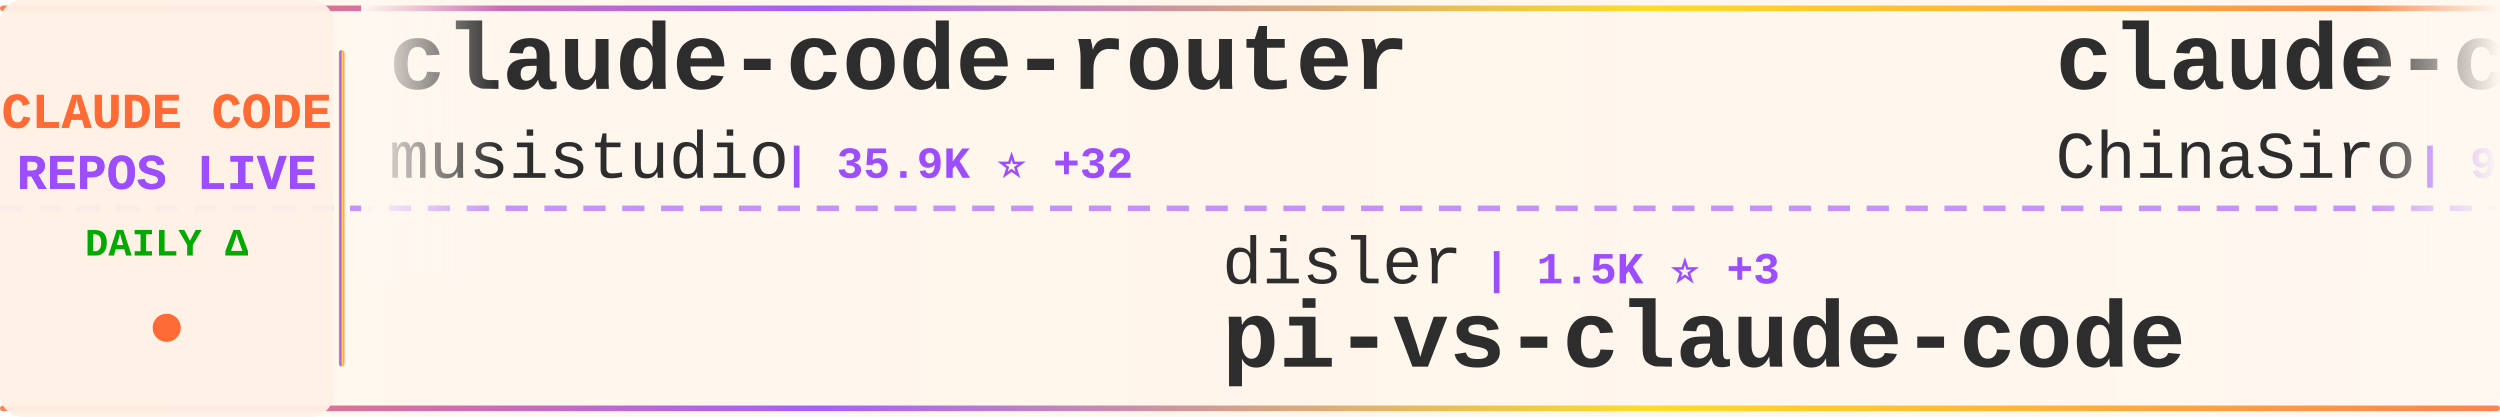
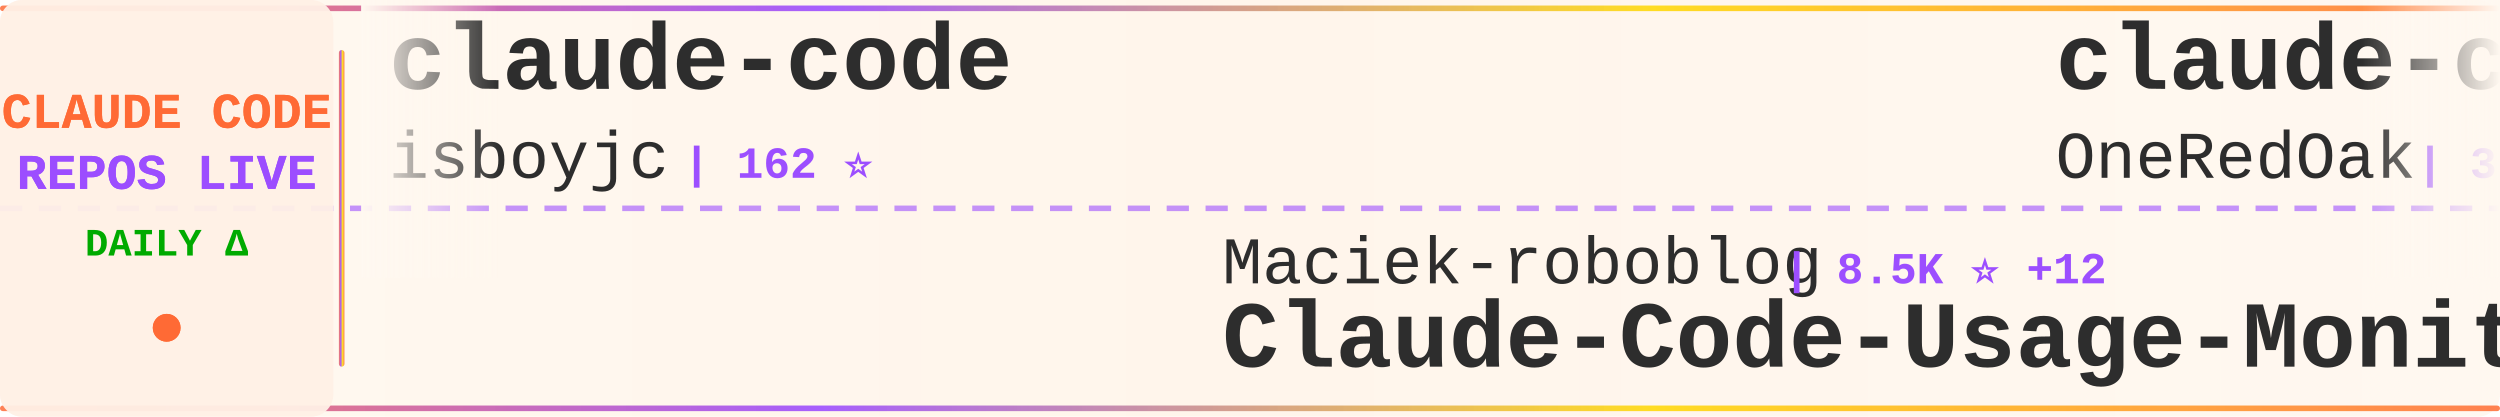
<svg xmlns="http://www.w3.org/2000/svg" width="900" height="150">
  <defs>
    <linearGradient id="tickerBg" x1="0%" y1="0%" x2="100%" y2="0%">
      <stop offset="0%" style="stop-color:#fff8f0;stop-opacity:0.98" />
      <stop offset="50%" style="stop-color:#fff5eb;stop-opacity:1" />
      <stop offset="100%" style="stop-color:#fff8f0;stop-opacity:0.98" />
    </linearGradient>
    <linearGradient id="borderGrad" x1="0%" y1="0%" x2="100%" y2="0%">
      <stop offset="0%" style="stop-color:#FF6B35;stop-opacity:0.85">
        <animate attributeName="stop-opacity" values="0.85;1;0.85" dur="2s" repeatCount="indefinite" />
      </stop>
      <stop offset="33%" style="stop-color:#9C4EFF;stop-opacity:0.9">
        <animate attributeName="stop-opacity" values="0.9;1;0.9" dur="2.2s" repeatCount="indefinite" />
      </stop>
      <stop offset="66%" style="stop-color:#FFD700;stop-opacity:0.85">
        <animate attributeName="stop-opacity" values="0.85;1;0.85" dur="1.8s" repeatCount="indefinite" />
      </stop>
      <stop offset="100%" style="stop-color:#FF6B35;stop-opacity:0.85">
        <animate attributeName="stop-opacity" values="0.85;1;0.85" dur="2s" repeatCount="indefinite" />
      </stop>
    </linearGradient>
    <filter id="textGlow">
      <feGaussianBlur stdDeviation="0.15" result="coloredBlur" />
      <feMerge>
        <feMergeNode in="coloredBlur" />
        <feMergeNode in="SourceGraphic" />
      </feMerge>
    </filter>
    <filter id="metricGlow">
      <feGaussianBlur stdDeviation="0.2" result="coloredBlur" />
      <feMerge>
        <feMergeNode in="coloredBlur" />
        <feMergeNode in="SourceGraphic" />
      </feMerge>
    </filter>
    <linearGradient id="leftFade" x1="0%" y1="0%" x2="100%" y2="0%">
      <stop offset="0%" style="stop-color:#fff8f0;stop-opacity:1" />
      <stop offset="100%" style="stop-color:#fff8f0;stop-opacity:0" />
    </linearGradient>
    <linearGradient id="rightFade" x1="0%" y1="0%" x2="100%" y2="0%">
      <stop offset="0%" style="stop-color:#fff8f0;stop-opacity:0" />
      <stop offset="100%" style="stop-color:#fff8f0;stop-opacity:1" />
    </linearGradient>
  </defs>
  <rect width="900" height="150" fill="url(#tickerBg)" rx="8" />
  <rect x="0" y="2" width="900" height="2" fill="url(#borderGrad)" rx="1" />
  <rect x="0" y="146" width="900" height="2" fill="url(#borderGrad)" rx="1" />
  <line x1="0" y1="75" x2="900" y2="75" stroke="#9C4EFF" stroke-width="2" stroke-dasharray="8 6" opacity="0.6" />
  <rect x="0" y="0" width="120" height="150" fill="#fff0e6" opacity="0.95" rx="8" />
  <text x="60" y="46" font-family="'Courier New', monospace" font-size="18" font-weight="bold" fill="#FF6B35" text-anchor="middle" filter="url(#textGlow)">
    CLAUDE CODE
  </text>
  <text x="60" y="68" font-family="'Courier New', monospace" font-size="18" font-weight="bold" fill="#9C4EFF" text-anchor="middle" filter="url(#textGlow)">
    REPOS LIVE
  </text>
  <text x="60" y="92" font-family="'Courier New', monospace" font-size="14" font-weight="bold" fill="#00aa00" text-anchor="middle">
    DAILY Δ
  </text>
  <circle cx="60" cy="118" r="5" fill="#FF6B35" filter="url(#metricGlow)">
    <animate attributeName="r" values="4;6;4" dur="1.5s" repeatCount="indefinite" />
    <animate attributeName="opacity" values="0.6;1;0.6" dur="1.5s" repeatCount="indefinite" />
  </circle>
  <rect x="122" y="18" width="2" height="114" fill="url(#borderGrad)" rx="1" />
  <clipPath id="tickerClip">
    <rect x="130" y="0" width="770" height="150" />
  </clipPath>
  <g clip-path="url(#tickerClip)">
    <g id="tickerItems">
      <animateTransform attributeName="transform" attributeType="XML" type="translate" from="0 0" to="-3000 0" dur="54s" repeatCount="indefinite" />
      <g transform="translate(0, 0)">
-         <text x="140" y="32" font-family="'Courier New', monospace" font-size="34" font-weight="bold" fill="#2d2d2d">claude-code-router</text>
-         <text x="140" y="64" font-family="'Courier New', monospace" font-size="24" font-weight="normal" fill="#2d2d2d" opacity="1.0">musistudio</text>
-         <text x="282" y="64" font-family="'Courier New', monospace" font-size="16" font-weight="bold" fill="#9C4EFF"> | 35.9K ⭐ +32</text>
+         <text x="140" y="32" font-family="'Courier New', monospace" font-size="34" font-weight="bold" fill="#2d2d2d">claude-code</text>
+         <text x="140" y="64" font-family="'Courier New', monospace" font-size="24" font-weight="normal" fill="#2d2d2d" opacity="1.0">isboyjc</text>
+         <text x="246" y="64" font-family="'Courier New', monospace" font-size="16" font-weight="bold" fill="#9C4EFF"> | 162 ⭐</text>
      </g>
      <g transform="translate(300, 0)">
-         <text x="140" y="102" font-family="'Courier New', monospace" font-size="24" font-weight="normal" fill="#2d2d2d" opacity="1.0">disler</text>
-         <text x="234" y="102" font-family="'Courier New', monospace" font-size="16" font-weight="bold" fill="#9C4EFF"> | 1.5K ⭐ +3</text>
-         <text x="140" y="132" font-family="'Courier New', monospace" font-size="34" font-weight="bold" fill="#2d2d2d">pi-vs-claude-code</text>
+         <text x="140" y="102" font-family="'Courier New', monospace" font-size="24" font-weight="normal" fill="#2d2d2d" opacity="1.0">Maciek-roboblog</text>
+         <text x="342" y="102" font-family="'Courier New', monospace" font-size="16" font-weight="bold" fill="#9C4EFF"> | 8.5K ⭐ +12</text>
+         <text x="140" y="132" font-family="'Courier New', monospace" font-size="34" font-weight="bold" fill="#2d2d2d">Claude-Code-Usage-Monito...</text>
      </g>
      <g transform="translate(600, 0)">
-         <text x="140" y="32" font-family="'Courier New', monospace" font-size="34" font-weight="bold" fill="#2d2d2d">claude-code-sourcemap</text>
-         <text x="140" y="64" font-family="'Courier New', monospace" font-size="24" font-weight="normal" fill="#2d2d2d" opacity="1.0">ChinaSiro</text>
-         <text x="270" y="64" font-family="'Courier New', monospace" font-size="16" font-weight="bold" fill="#9C4EFF"> | 9.6K ⭐ +1</text>
+         <text x="140" y="32" font-family="'Courier New', monospace" font-size="34" font-weight="bold" fill="#2d2d2d">claude-code-workflows</text>
+         <text x="140" y="64" font-family="'Courier New', monospace" font-size="24" font-weight="normal" fill="#2d2d2d" opacity="1.0">OneRedOak</text>
+         <text x="270" y="64" font-family="'Courier New', monospace" font-size="16" font-weight="bold" fill="#9C4EFF"> | 3.9K ⭐ +1</text>
      </g>
      <g transform="translate(900, 0)">
-         <text x="140" y="102" font-family="'Courier New', monospace" font-size="24" font-weight="normal" fill="#2d2d2d" opacity="1.0">ghuntley</text>
-         <text x="258" y="102" font-family="'Courier New', monospace" font-size="16" font-weight="bold" fill="#9C4EFF"> | 987 ⭐</text>
-         <text x="140" y="132" font-family="'Courier New', monospace" font-size="34" font-weight="bold" fill="#2d2d2d">claude-code-source-code-...</text>
+         <text x="140" y="102" font-family="'Courier New', monospace" font-size="24" font-weight="normal" fill="#2d2d2d" opacity="1.0">freestylefly</text>
+         <text x="306" y="102" font-family="'Courier New', monospace" font-size="16" font-weight="bold" fill="#9C4EFF"> | 128 ⭐</text>
+         <text x="140" y="132" font-family="'Courier New', monospace" font-size="34" font-weight="bold" fill="#2d2d2d">claude-code</text>
      </g>
      <g transform="translate(1200, 0)">
-         <text x="140" y="32" font-family="'Courier New', monospace" font-size="34" font-weight="bold" fill="#2d2d2d">claude-code-infrastructu...</text>
-         <text x="140" y="64" font-family="'Courier New', monospace" font-size="24" font-weight="normal" fill="#2d2d2d" opacity="1.0">diet103</text>
-         <text x="246" y="64" font-family="'Courier New', monospace" font-size="16" font-weight="bold" fill="#9C4EFF"> | 9.8K ⭐ +10</text>
+         <text x="140" y="32" font-family="'Courier New', monospace" font-size="34" font-weight="bold" fill="#2d2d2d">claude-code-plugins-plus...</text>
+         <text x="140" y="64" font-family="'Courier New', monospace" font-size="24" font-weight="normal" fill="#2d2d2d" opacity="1.0">jeremylongshore</text>
+         <text x="342" y="64" font-family="'Courier New', monospace" font-size="16" font-weight="bold" fill="#9C4EFF"> | 2.5K ⭐ +3</text>
      </g>
      <g transform="translate(1500, 0)">
-         <text x="140" y="102" font-family="'Courier New', monospace" font-size="24" font-weight="normal" fill="#2d2d2d" opacity="1.0">lorryjovens-hub</text>
-         <text x="342" y="102" font-family="'Courier New', monospace" font-size="16" font-weight="bold" fill="#9C4EFF"> | 1.7K ⭐</text>
-         <text x="140" y="132" font-family="'Courier New', monospace" font-size="34" font-weight="bold" fill="#2d2d2d">claude-code-rust</text>
+         <text x="140" y="102" font-family="'Courier New', monospace" font-size="24" font-weight="normal" fill="#2d2d2d" opacity="1.0">ding113</text>
+         <text x="246" y="102" font-family="'Courier New', monospace" font-size="16" font-weight="bold" fill="#9C4EFF"> | 3.3K ⭐ +7</text>
+         <text x="140" y="132" font-family="'Courier New', monospace" font-size="34" font-weight="bold" fill="#2d2d2d">claude-code-hub</text>
      </g>
      <g transform="translate(1800, 0)">
-         <text x="140" y="32" font-family="'Courier New', monospace" font-size="34" font-weight="bold" fill="#2d2d2d">claude-code-source</text>
-         <text x="140" y="64" font-family="'Courier New', monospace" font-size="24" font-weight="normal" fill="#2d2d2d" opacity="1.0">AprilNEA</text>
-         <text x="258" y="64" font-family="'Courier New', monospace" font-size="16" font-weight="bold" fill="#9C4EFF"> | 392 ⭐</text>
+         <text x="140" y="32" font-family="'Courier New', monospace" font-size="34" font-weight="bold" fill="#2d2d2d">claude-code-from-source</text>
+         <text x="140" y="64" font-family="'Courier New', monospace" font-size="24" font-weight="normal" fill="#2d2d2d" opacity="1.0">alejandrobalderas</text>
+         <text x="366" y="64" font-family="'Courier New', monospace" font-size="16" font-weight="bold" fill="#9C4EFF"> | 2.7K ⭐ +1</text>
      </g>
      <g transform="translate(2100, 0)">
-         <text x="140" y="102" font-family="'Courier New', monospace" font-size="24" font-weight="normal" fill="#2d2d2d" opacity="1.0">guanshan</text>
-         <text x="258" y="102" font-family="'Courier New', monospace" font-size="16" font-weight="bold" fill="#9C4EFF"> | 61 ⭐</text>
-         <text x="140" y="132" font-family="'Courier New', monospace" font-size="34" font-weight="bold" fill="#2d2d2d">ClaudeCode</text>
+         <text x="140" y="102" font-family="'Courier New', monospace" font-size="24" font-weight="normal" fill="#2d2d2d" opacity="1.0">shanraisshan</text>
+         <text x="306" y="102" font-family="'Courier New', monospace" font-size="16" font-weight="bold" fill="#9C4EFF"> | 63.0K ⭐ +77</text>
+         <text x="140" y="132" font-family="'Courier New', monospace" font-size="34" font-weight="bold" fill="#2d2d2d">claude-code-best-practic...</text>
      </g>
      <g transform="translate(2400, 0)">
-         <text x="140" y="32" font-family="'Courier New', monospace" font-size="34" font-weight="bold" fill="#2d2d2d">claude-code</text>
-         <text x="140" y="64" font-family="'Courier New', monospace" font-size="24" font-weight="normal" fill="#2d2d2d" opacity="1.0">anthropics</text>
-         <text x="282" y="64" font-family="'Courier New', monospace" font-size="16" font-weight="bold" fill="#9C4EFF"> | 138.1K ⭐ +126</text>
+         <text x="140" y="32" font-family="'Courier New', monospace" font-size="34" font-weight="bold" fill="#2d2d2d">claude-code-source-build</text>
+         <text x="140" y="64" font-family="'Courier New', monospace" font-size="24" font-weight="normal" fill="#2d2d2d" opacity="1.0">andrew-kramer-inno</text>
+         <text x="378" y="64" font-family="'Courier New', monospace" font-size="16" font-weight="bold" fill="#9C4EFF"> | 595 ⭐</text>
      </g>
      <g transform="translate(2700, 0)">
-         <text x="140" y="102" font-family="'Courier New', monospace" font-size="24" font-weight="normal" fill="#2d2d2d" opacity="1.0">sugyan</text>
-         <text x="234" y="102" font-family="'Courier New', monospace" font-size="16" font-weight="bold" fill="#9C4EFF"> | 1.1K ⭐</text>
-         <text x="140" y="132" font-family="'Courier New', monospace" font-size="34" font-weight="bold" fill="#2d2d2d">claude-code-webui</text>
+         <text x="140" y="102" font-family="'Courier New', monospace" font-size="24" font-weight="normal" fill="#2d2d2d" opacity="1.0">AprilNEA</text>
+         <text x="258" y="102" font-family="'Courier New', monospace" font-size="16" font-weight="bold" fill="#9C4EFF"> | 392 ⭐</text>
+         <text x="140" y="132" font-family="'Courier New', monospace" font-size="34" font-weight="bold" fill="#2d2d2d">claude-code-source</text>
      </g>
      <g transform="translate(3000, 0)">
-         <text x="140" y="32" font-family="'Courier New', monospace" font-size="34" font-weight="bold" fill="#2d2d2d">claude-code-router</text>
-         <text x="140" y="64" font-family="'Courier New', monospace" font-size="24" font-weight="normal" fill="#2d2d2d" opacity="1.0">musistudio</text>
-         <text x="282" y="64" font-family="'Courier New', monospace" font-size="16" font-weight="bold" fill="#9C4EFF"> | 35.9K ⭐ +32</text>
+         <text x="140" y="32" font-family="'Courier New', monospace" font-size="34" font-weight="bold" fill="#2d2d2d">claude-code</text>
+         <text x="140" y="64" font-family="'Courier New', monospace" font-size="24" font-weight="normal" fill="#2d2d2d" opacity="1.0">isboyjc</text>
+         <text x="246" y="64" font-family="'Courier New', monospace" font-size="16" font-weight="bold" fill="#9C4EFF"> | 162 ⭐</text>
      </g>
      <g transform="translate(3300, 0)">
-         <text x="140" y="102" font-family="'Courier New', monospace" font-size="24" font-weight="normal" fill="#2d2d2d" opacity="1.0">disler</text>
-         <text x="234" y="102" font-family="'Courier New', monospace" font-size="16" font-weight="bold" fill="#9C4EFF"> | 1.5K ⭐ +3</text>
-         <text x="140" y="132" font-family="'Courier New', monospace" font-size="34" font-weight="bold" fill="#2d2d2d">pi-vs-claude-code</text>
+         <text x="140" y="102" font-family="'Courier New', monospace" font-size="24" font-weight="normal" fill="#2d2d2d" opacity="1.0">Maciek-roboblog</text>
+         <text x="342" y="102" font-family="'Courier New', monospace" font-size="16" font-weight="bold" fill="#9C4EFF"> | 8.5K ⭐ +12</text>
+         <text x="140" y="132" font-family="'Courier New', monospace" font-size="34" font-weight="bold" fill="#2d2d2d">Claude-Code-Usage-Monito...</text>
      </g>
      <g transform="translate(3600, 0)">
-         <text x="140" y="32" font-family="'Courier New', monospace" font-size="34" font-weight="bold" fill="#2d2d2d">claude-code-sourcemap</text>
-         <text x="140" y="64" font-family="'Courier New', monospace" font-size="24" font-weight="normal" fill="#2d2d2d" opacity="1.0">ChinaSiro</text>
-         <text x="270" y="64" font-family="'Courier New', monospace" font-size="16" font-weight="bold" fill="#9C4EFF"> | 9.6K ⭐ +1</text>
+         <text x="140" y="32" font-family="'Courier New', monospace" font-size="34" font-weight="bold" fill="#2d2d2d">claude-code-workflows</text>
+         <text x="140" y="64" font-family="'Courier New', monospace" font-size="24" font-weight="normal" fill="#2d2d2d" opacity="1.0">OneRedOak</text>
+         <text x="270" y="64" font-family="'Courier New', monospace" font-size="16" font-weight="bold" fill="#9C4EFF"> | 3.9K ⭐ +1</text>
      </g>
      <g transform="translate(3900, 0)">
-         <text x="140" y="102" font-family="'Courier New', monospace" font-size="24" font-weight="normal" fill="#2d2d2d" opacity="1.0">ghuntley</text>
-         <text x="258" y="102" font-family="'Courier New', monospace" font-size="16" font-weight="bold" fill="#9C4EFF"> | 987 ⭐</text>
-         <text x="140" y="132" font-family="'Courier New', monospace" font-size="34" font-weight="bold" fill="#2d2d2d">claude-code-source-code-...</text>
+         <text x="140" y="102" font-family="'Courier New', monospace" font-size="24" font-weight="normal" fill="#2d2d2d" opacity="1.0">freestylefly</text>
+         <text x="306" y="102" font-family="'Courier New', monospace" font-size="16" font-weight="bold" fill="#9C4EFF"> | 128 ⭐</text>
+         <text x="140" y="132" font-family="'Courier New', monospace" font-size="34" font-weight="bold" fill="#2d2d2d">claude-code</text>
      </g>
    </g>
  </g>
  <rect x="130" y="0" width="50" height="100" fill="url(#leftFade)" />
  <rect x="850" y="0" width="50" height="100" fill="url(#rightFade)" />
</svg>
